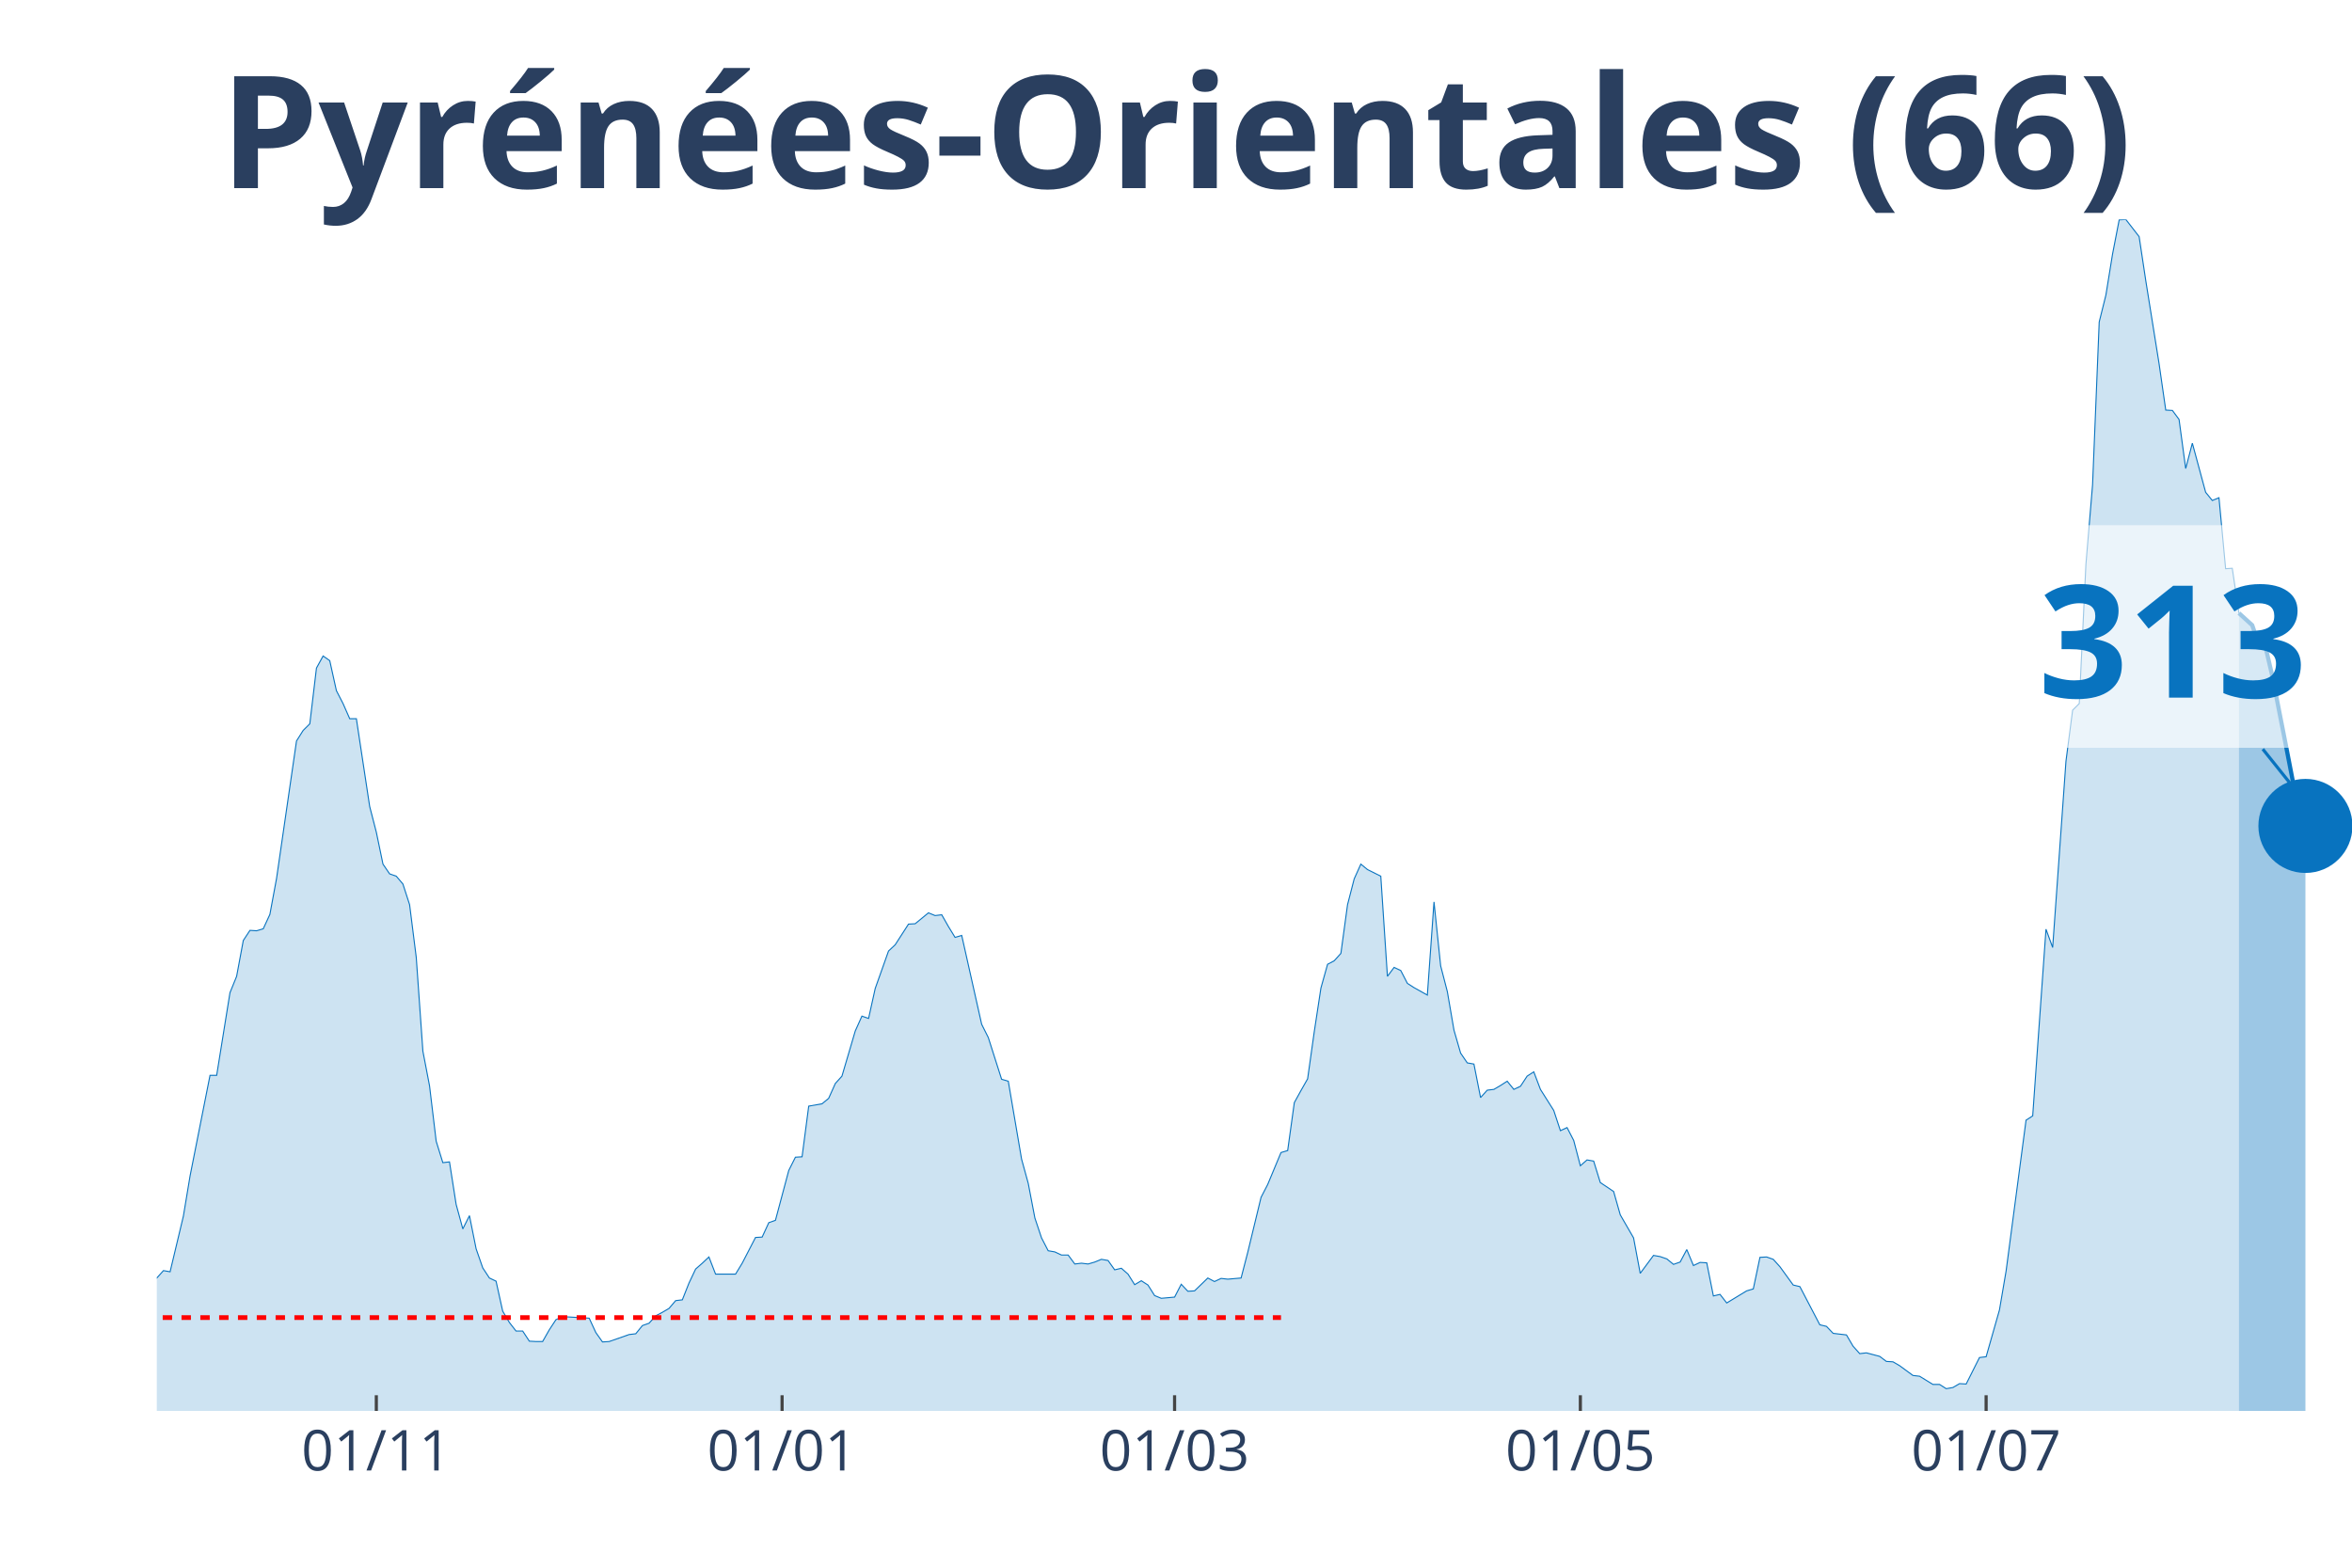
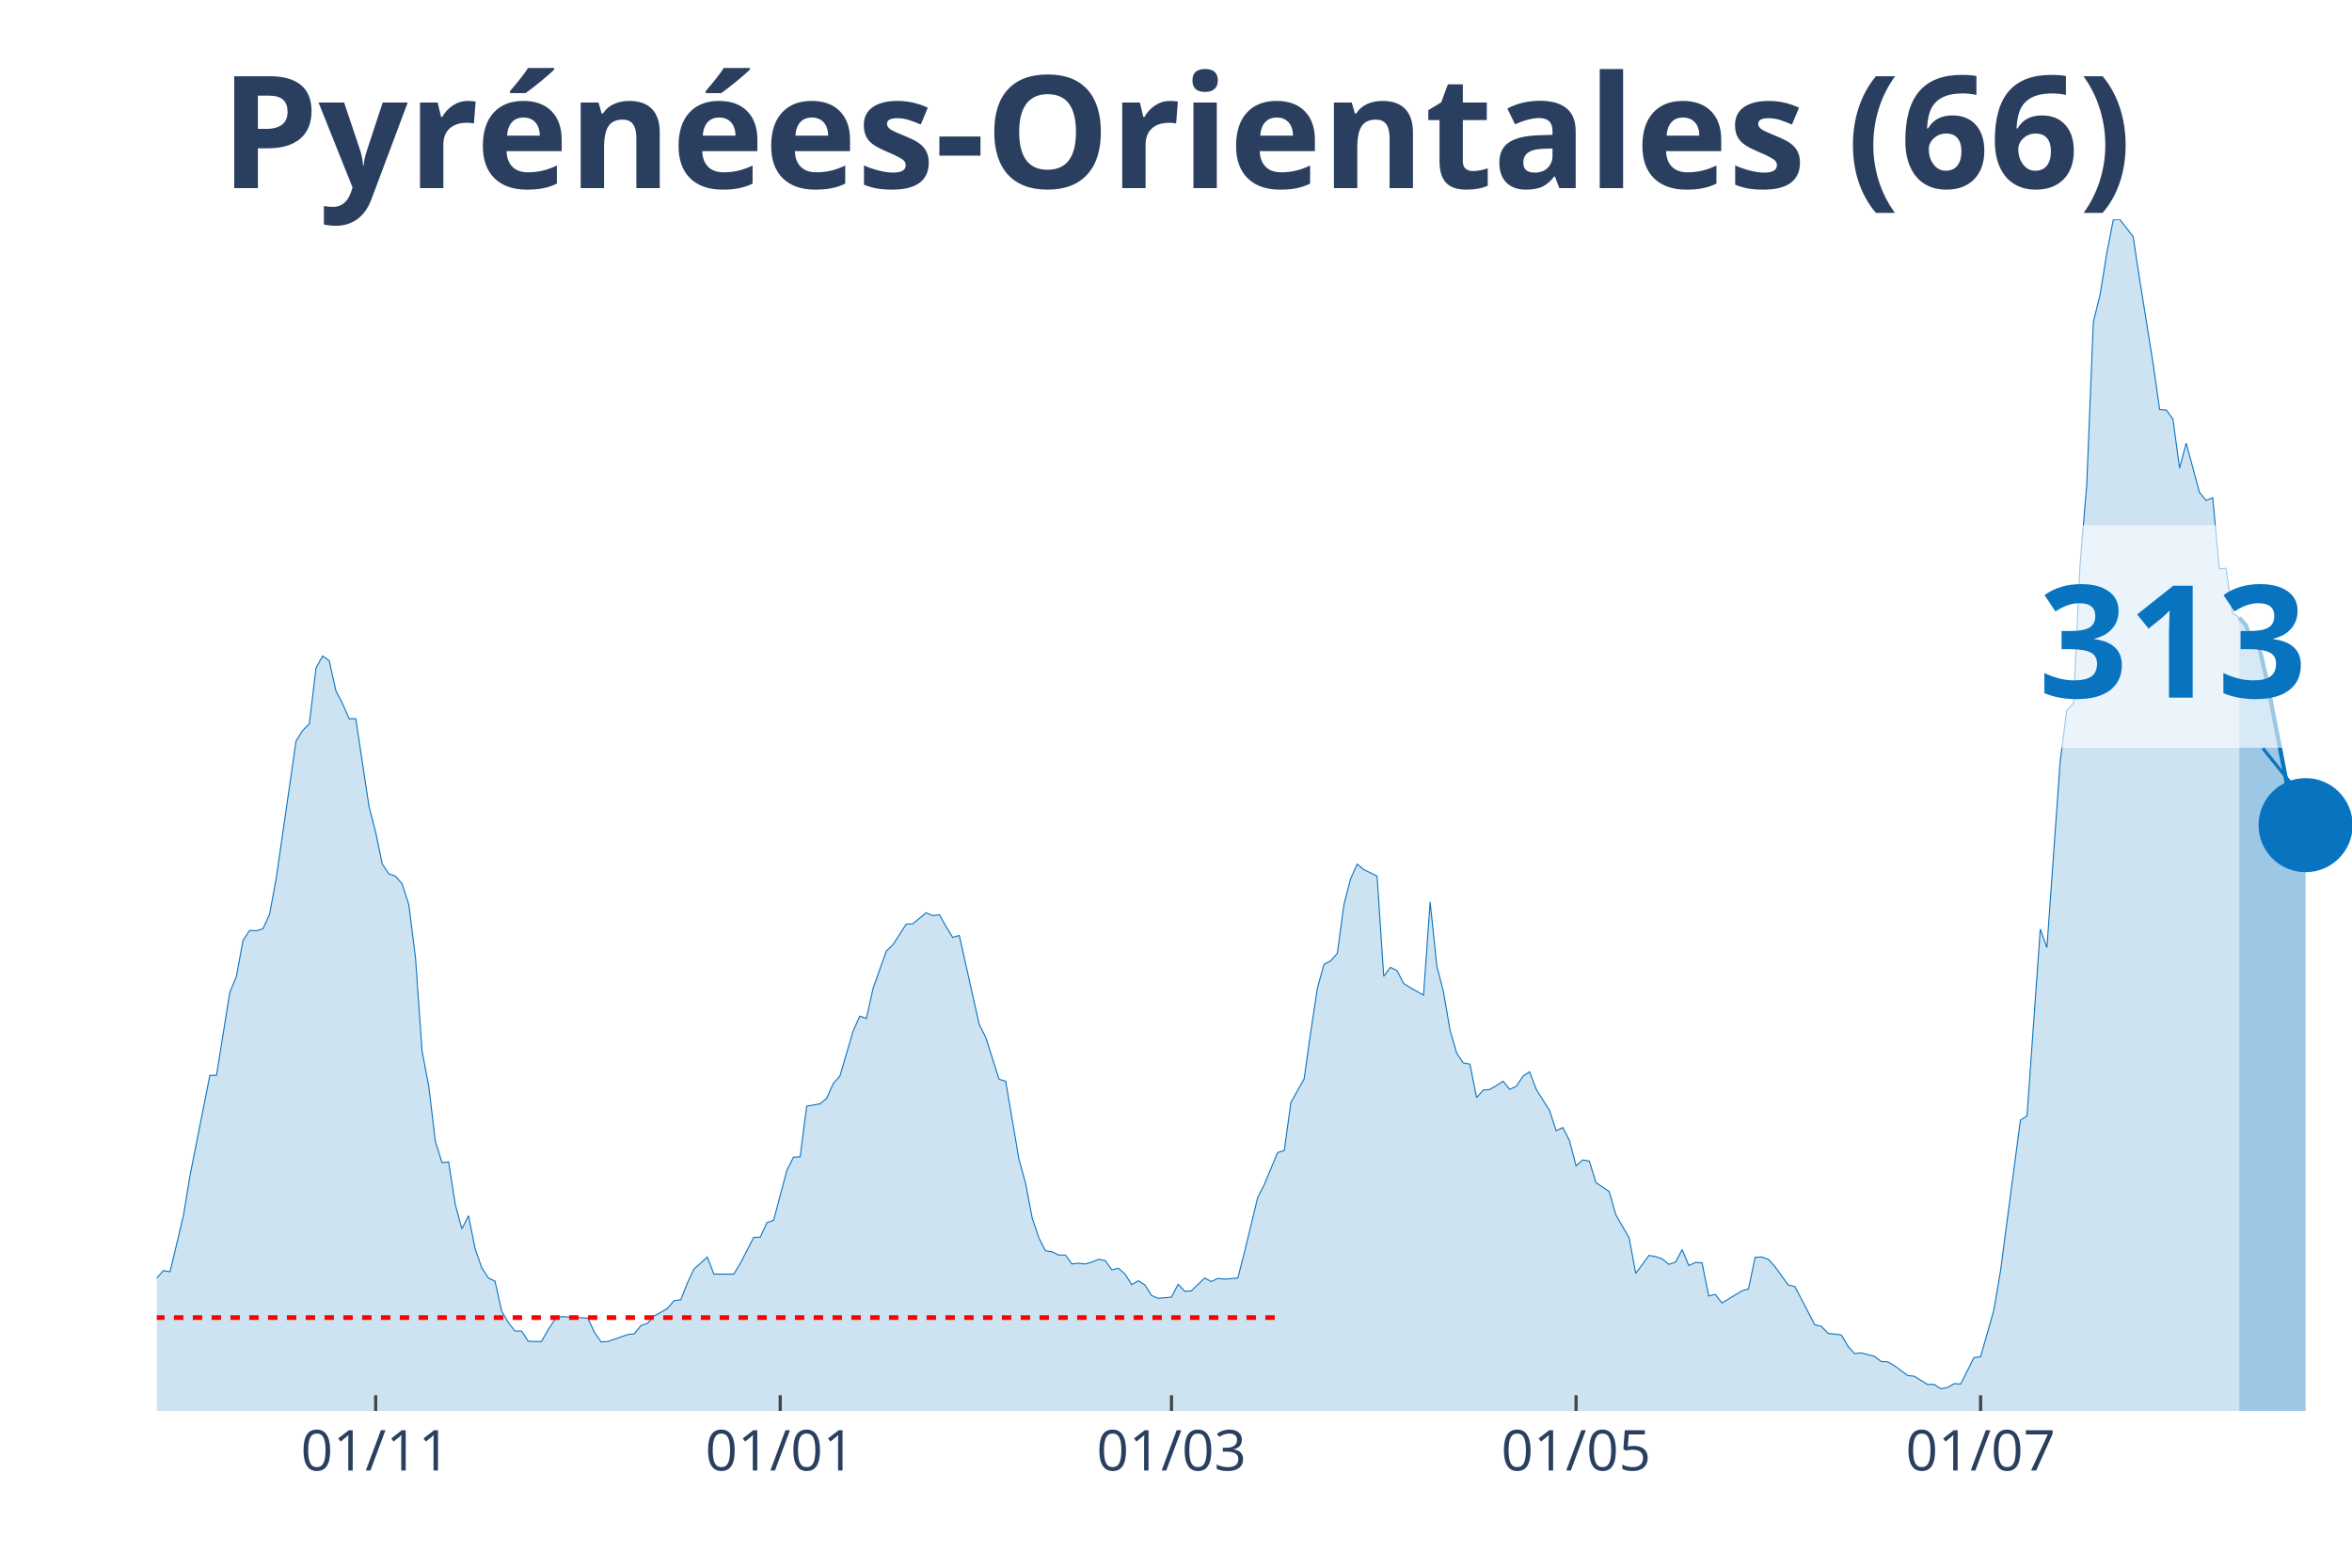
<svg xmlns="http://www.w3.org/2000/svg" class="main-svg" width="1125" height="750" style="" viewBox="0 0 750 500">
  <rect x="0" y="0" width="750" height="500" style="fill: rgb(0, 0, 0); fill-opacity: 0;" />
-   <defs id="defs-e47778">
+   <defs id="defs-788507">
    <g class="clips">
-       <clipPath id="clipe47778xyplot" class="plotclip">
+       <clipPath id="clip788507xyplot" class="plotclip">
        <rect width="700" height="380" />
      </clipPath>
-       <clipPath class="axesclip" id="clipe47778x">
+       <clipPath class="axesclip" id="clip788507x">
        <rect x="50" y="0" width="700" height="500" />
      </clipPath>
-       <clipPath class="axesclip" id="clipe47778y">
+       <clipPath class="axesclip" id="clip788507y">
        <rect x="0" y="70" width="750" height="380" />
      </clipPath>
-       <clipPath class="axesclip" id="clipe47778xy">
+       <clipPath class="axesclip" id="clip788507xy">
        <rect x="50" y="70" width="700" height="380" />
      </clipPath>
    </g>
    <g class="gradients" />
  </defs>
  <g class="bglayer">
    <rect class="bg" x="50" y="70" width="700" height="380" style="fill: rgb(0, 0, 0); fill-opacity: 0; stroke-width: 0;" />
  </g>
  <g class="layer-below">
    <g class="imagelayer" />
    <g class="shapelayer" />
  </g>
  <g class="cartesianlayer">
    <g class="subplot xy">
      <g class="layer-subplot">
        <g class="shapelayer" />
        <g class="imagelayer" />
      </g>
      <g class="gridlayer">
        <g class="x">
-           <path class="xgrid crisp" transform="translate(120,0)" d="M0,70v380" style="stroke: rgb(255, 255, 255); stroke-opacity: 1; stroke-width: 1px;" />
-           <path class="xgrid crisp" transform="translate(249.39,0)" d="M0,70v380" style="stroke: rgb(255, 255, 255); stroke-opacity: 1; stroke-width: 1px;" />
-           <path class="xgrid crisp" transform="translate(374.55,0)" d="M0,70v380" style="stroke: rgb(255, 255, 255); stroke-opacity: 1; stroke-width: 1px;" />
-           <path class="xgrid crisp" transform="translate(503.94,0)" d="M0,70v380" style="stroke: rgb(255, 255, 255); stroke-opacity: 1; stroke-width: 1px;" />
-           <path class="xgrid crisp" transform="translate(633.33,0)" d="M0,70v380" style="stroke: rgb(255, 255, 255); stroke-opacity: 1; stroke-width: 1px;" />
+           <path class="xgrid crisp" transform="translate(119.79,0)" d="M0,70v380" style="stroke: rgb(255, 255, 255); stroke-opacity: 1; stroke-width: 1px;" />
+           <path class="xgrid crisp" transform="translate(248.79,0)" d="M0,70v380" style="stroke: rgb(255, 255, 255); stroke-opacity: 1; stroke-width: 1px;" />
+           <path class="xgrid crisp" transform="translate(373.56,0)" d="M0,70v380" style="stroke: rgb(255, 255, 255); stroke-opacity: 1; stroke-width: 1px;" />
+           <path class="xgrid crisp" transform="translate(502.57,0)" d="M0,70v380" style="stroke: rgb(255, 255, 255); stroke-opacity: 1; stroke-width: 1px;" />
+           <path class="xgrid crisp" transform="translate(631.57,0)" d="M0,70v380" style="stroke: rgb(255, 255, 255); stroke-opacity: 1; stroke-width: 1px;" />
        </g>
        <g class="y" />
      </g>
      <g class="zerolinelayer" />
      <path class="xlines-below" />
      <path class="ylines-below" />
      <g class="overlines-below" />
      <g class="xaxislayer-below" />
      <g class="yaxislayer-below" />
      <g class="overaxes-below" />
-       <g class="plot" transform="translate(50, 70)" clip-path="url('#clipe47778xyplot')">
+       <g class="plot" transform="translate(50, 70)" clip-path="url('#clip788507xyplot')">
        <g class="scatterlayer mlayer">
-           <g class="trace scatter traced74823" style="stroke-miterlimit: 2;">
+           <g class="trace scatter trace377c2a" style="stroke-miterlimit: 2;">
            <g class="fills">
              <g>
-                 <path class="js-fill" d="M663.94,380L-288.48,380L-288.48,380L-148.48,378.76L-146.36,377.51L-137.88,376.15L-135.76,375.28L-129.39,376.15L-127.27,376.15L-116.67,377.64L-114.55,377.27L-108.18,376.02L-106.06,375.53L-99.7,375.77L-97.58,373.66L-91.21,370.18L-89.09,370.43L-84.85,368.81L-82.73,369.31L-78.48,367.32L-76.36,367.07L-72.12,362.22L-70,362.47L-65.76,355.26L-63.64,352.16L-59.39,339.6L-57.27,338.36L-55.15,338.23L-53.03,332.64L-50.91,330.53L-48.79,326.55L-46.67,328.54L-44.55,328.41L-42.42,326.18L-40.3,325.93L-38.18,329.53L-36.06,323.81L-33.94,325.06L-31.82,320.71L-27.58,323.81L-25.45,324.06L-23.33,319.09L-21.21,325.55L-19.09,325.43L-16.97,327.79L-12.73,329.66L-10.61,329.28L-8.48,336.87L-6.36,338.73L-2.12,339.97L0,337.61L2.12,335.25L4.24,335.62L8.48,317.85L10.61,305.04L16.97,272.97L19.09,272.97L23.33,246.62L25.45,241.4L27.58,229.96L29.7,226.73L31.82,226.86L33.94,226.23L36.06,221.64L38.18,210.2L44.55,166.32L46.67,162.96L48.79,160.85L50.91,143.07L53.03,139.22L55.15,140.71L57.27,150.28L59.39,154.39L61.52,159.23L63.64,159.23L67.88,187.2L70,195.41L72.12,205.6L74.24,208.71L76.36,209.45L78.48,211.94L80.61,218.53L82.73,235.31L84.85,265.27L86.97,276.33L89.09,293.98L91.21,300.82L93.33,300.57L95.45,314.12L97.58,321.95L99.7,317.72L101.82,328.29L103.94,334.38L106.06,337.61L108.18,338.61L110.3,348.18L112.42,351.78L114.55,354.52L116.67,354.52L118.79,357.75L120.91,357.87L123.03,357.87L125.15,354.14L127.27,350.91L129.39,349.92L137.88,350.42L140,355.01L142.12,358L144.24,357.87L150.61,355.64L152.73,355.39L154.85,352.78L156.97,352.03L159.09,349.67L161.21,348.55L163.33,347.31L165.45,344.82L167.58,344.57L169.7,339.23L171.82,334.75L173.94,332.89L176.06,330.9L178.18,336.37L184.55,336.37L186.67,332.89L190.91,324.68L193.03,324.56L195.15,319.96L197.27,319.21L201.52,303.3L203.64,299.08L205.76,298.95L207.88,282.79L212.12,282.05L214.24,280.31L216.36,275.58L218.48,273.22L222.73,258.8L224.85,254.08L226.97,254.82L229.09,245.25L233.33,233.32L235.45,231.33L239.7,224.74L241.82,224.62L246.06,221.14L248.18,222.01L250.3,221.76L252.42,225.49L254.55,228.97L256.67,228.35L263.03,256.69L265.15,260.92L269.39,274.22L271.52,274.84L275.76,299.7L277.88,307.41L280,318.47L282.12,324.81L284.24,328.91L286.36,329.28L288.48,330.28L290.61,330.28L292.73,333.14L294.85,332.89L296.97,333.14L299.09,332.52L301.21,331.65L303.33,332.02L305.45,335L307.58,334.5L309.7,336.37L311.82,339.73L313.94,338.48L316.06,339.85L318.18,343.21L320.3,344.08L324.55,343.7L326.67,339.6L328.79,341.84L330.91,341.71L335.15,337.61L337.27,338.73L339.39,337.74L341.52,337.98L345.76,337.61L347.88,329.41L352.12,311.88L354.24,307.78L358.48,297.59L360.61,296.96L362.73,281.67L364.85,277.82L366.97,274.09L369.09,259.05L371.21,245.13L373.33,237.55L375.45,236.43L377.58,234.07L379.7,218.53L381.82,210.32L383.94,205.6L386.06,207.34L390.3,209.45L392.42,241.4L394.55,238.54L396.67,239.54L398.79,243.64L400.91,245L405.15,247.37L407.27,217.66L409.39,238.04L411.52,246.25L413.64,258.55L415.76,265.89L417.88,269L420,269.37L422.12,280.06L424.24,277.7L426.36,277.45L428.48,276.21L430.61,274.84L432.73,277.45L434.85,276.45L436.97,273.22L439.09,271.85L441.21,277.45L445.45,284.16L447.58,290.62L449.7,289.63L451.82,293.73L453.94,301.81L456.06,299.95L458.18,300.32L460.3,307.16L464.55,310.02L466.67,317.47L470.91,324.81L473.03,336.12L477.27,330.4L479.39,330.78L481.52,331.52L483.64,333.26L485.76,332.52L487.88,328.54L490,333.63L492.12,332.64L494.24,332.76L496.36,343.33L498.48,342.83L500.61,345.57L506.97,341.71L509.09,341.09L511.21,331.02L513.33,330.9L515.45,331.65L517.58,334.01L521.82,339.85L523.94,340.35L530.3,352.53L532.42,353.03L534.55,355.26L536.67,355.51L538.79,355.76L540.91,359.37L543.03,361.73L545.15,361.48L549.39,362.6L551.52,364.21L553.64,364.34L555.76,365.58L560,368.69L562.12,368.94L566.36,371.55L568.48,371.55L570.61,372.91L572.73,372.54L574.85,371.3L576.97,371.42L581.21,362.97L583.33,362.72L587.58,347.81L589.7,335.37L596.06,287.27L598.18,285.9L602.42,226.36L604.55,232.2L608.79,172.78L610.91,156.5L613.03,154.39L615.15,110.01L617.27,84.65L619.39,32.69L621.52,24.12L623.64,11.06L625.76,0.12L627.88,0L632.12,5.47L634.24,19.52L638.48,45.99L640.61,60.79L642.73,60.91L644.85,63.77L646.97,79.43L649.09,71.35L653.33,87.01L655.45,89.62L657.58,88.75L659.7,111.38L661.82,111.25L663.94,125.55" style="fill: rgb(8, 115, 191); fill-opacity: 0.2; stroke-width: 0;" />
+                 <path class="js-fill" d="M664.05,380L-287.61,380L-287.61,380L-148.04,378.76L-145.92,377.51L-137.46,376.15L-135.35,375.28L-129,376.15L-126.89,376.15L-116.31,377.64L-114.2,377.27L-107.85,376.02L-105.74,375.53L-99.4,375.77L-97.28,373.66L-90.94,370.18L-88.82,370.43L-84.59,368.81L-82.48,369.31L-78.25,367.32L-76.13,367.07L-71.9,362.22L-69.79,362.47L-65.56,355.26L-63.44,352.16L-59.21,339.6L-57.1,338.36L-54.98,338.23L-52.87,332.64L-50.76,330.53L-48.64,326.55L-46.53,328.54L-44.41,328.41L-42.3,326.18L-40.18,325.93L-38.07,329.53L-35.95,323.81L-33.84,325.06L-31.72,320.71L-27.49,323.81L-25.38,324.06L-23.26,319.09L-21.15,325.55L-19.03,325.43L-16.92,327.79L-12.69,329.66L-10.57,329.28L-8.46,336.87L-6.34,338.73L-2.11,339.97L0,337.61L2.11,335.25L4.23,335.62L8.46,317.85L10.57,305.04L16.92,272.97L19.03,272.97L23.26,246.62L25.38,241.4L27.49,229.96L29.61,226.73L31.72,226.86L33.84,226.23L35.95,221.64L38.07,210.2L44.41,166.32L46.53,162.96L48.64,160.85L50.76,143.07L52.87,139.22L54.98,140.71L57.1,150.28L59.21,154.39L61.33,159.23L63.44,159.23L67.67,187.2L69.79,195.41L71.9,205.6L74.02,208.71L76.13,209.45L78.25,211.94L80.36,218.53L82.48,235.31L84.59,265.27L86.71,276.33L88.82,293.98L90.94,300.82L93.05,300.57L95.17,314.12L97.28,321.95L99.4,317.72L101.51,328.29L103.63,334.38L105.74,337.61L107.85,338.61L109.97,348.18L112.08,351.78L114.2,354.52L116.31,354.52L118.43,357.75L120.54,357.87L122.66,357.87L124.77,354.14L126.89,350.91L129,349.92L137.46,350.42L139.58,355.01L141.69,358L143.81,357.87L150.15,355.64L152.27,355.39L154.38,352.78L156.5,352.03L158.61,349.67L160.73,348.55L162.84,347.31L164.95,344.82L167.07,344.57L169.18,339.23L171.3,334.75L173.41,332.89L175.53,330.9L177.64,336.37L183.99,336.37L186.1,332.89L190.33,324.68L192.45,324.56L194.56,319.96L196.68,319.21L200.91,303.3L203.02,299.08L205.14,298.95L207.25,282.79L211.48,282.05L213.6,280.31L215.71,275.58L217.82,273.22L222.05,258.8L224.17,254.08L226.28,254.82L228.4,245.25L232.63,233.32L234.74,231.33L238.97,224.74L241.09,224.62L245.32,221.14L247.43,222.01L249.55,221.76L251.66,225.49L253.78,228.97L255.89,228.35L262.24,256.69L264.35,260.92L268.58,274.22L270.69,274.84L274.92,299.7L277.04,307.41L279.15,318.47L281.27,324.81L283.38,328.91L285.5,329.28L287.61,330.28L289.73,330.28L291.84,333.14L293.96,332.89L296.07,333.14L298.19,332.52L300.3,331.65L302.42,332.02L304.53,335L306.65,334.5L308.76,336.37L310.88,339.73L312.99,338.48L315.11,339.85L317.22,343.21L319.34,344.08L323.56,343.7L325.68,339.6L327.79,341.84L329.91,341.71L334.14,337.61L336.25,338.73L338.37,337.74L340.48,337.98L344.71,337.61L346.83,329.41L351.06,311.88L353.17,307.78L357.4,297.59L359.52,296.96L361.63,281.67L363.75,277.82L365.86,274.09L367.98,259.05L370.09,245.13L372.21,237.55L374.32,236.43L376.44,234.07L378.55,218.53L380.66,210.32L382.78,205.6L384.89,207.34L389.12,209.45L391.24,241.4L393.35,238.54L395.47,239.54L397.58,243.64L399.7,245L403.93,247.37L406.04,217.66L408.16,238.04L410.27,246.25L412.39,258.55L414.5,265.89L416.62,269L418.73,269.37L420.85,280.06L422.96,277.7L425.08,277.45L427.19,276.21L429.31,274.84L431.42,277.45L433.53,276.45L435.65,273.22L437.76,271.85L439.88,277.45L444.11,284.16L446.22,290.62L448.34,289.63L450.45,293.73L452.57,301.81L454.68,299.95L456.8,300.32L458.91,307.16L463.14,310.02L465.26,317.47L469.49,324.81L471.6,336.12L475.83,330.4L477.95,330.78L480.06,331.52L482.18,333.26L484.29,332.52L486.4,328.54L488.52,333.63L490.63,332.64L492.75,332.76L494.86,343.33L496.98,342.83L499.09,345.57L505.44,341.71L507.55,341.09L509.67,331.02L511.78,330.9L513.9,331.65L516.01,334.01L520.24,339.85L522.36,340.35L528.7,352.53L530.82,353.03L532.93,355.26L535.05,355.51L537.16,355.76L539.27,359.37L541.39,361.73L543.5,361.48L547.73,362.6L549.85,364.21L551.96,364.34L554.08,365.58L558.31,368.69L560.42,368.94L564.65,371.55L566.77,371.55L568.88,372.91L571,372.54L573.11,371.3L575.23,371.42L579.46,362.97L581.57,362.72L585.8,347.81L587.92,335.37L594.26,287.27L596.37,285.9L600.6,226.36L602.72,232.2L606.95,172.78L609.06,156.5L611.18,154.39L613.29,110.01L615.41,84.65L617.52,32.69L619.64,24.12L621.75,11.06L623.87,0.12L625.98,0L630.21,5.47L632.33,19.39L636.56,45.87L638.67,60.66L640.79,60.79L642.9,63.64L645.02,79.31L647.13,71.35L651.36,87.01L653.47,89.62L655.59,88.75L657.7,111.38L659.82,111.25L661.93,125.55L664.05,127.04" style="fill: rgb(8, 115, 191); fill-opacity: 0.2; stroke-width: 0;" />
              </g>
            </g>
            <g class="errorbars" />
            <g class="lines">
-               <path class="js-line" d="M-288.48,380L-148.48,378.76L-146.36,377.51L-137.88,376.15L-135.76,375.28L-129.39,376.15L-127.27,376.15L-116.67,377.64L-114.55,377.27L-108.18,376.02L-106.06,375.53L-99.7,375.77L-97.58,373.66L-91.21,370.18L-89.09,370.43L-84.85,368.81L-82.73,369.31L-78.48,367.32L-76.36,367.07L-72.12,362.22L-70,362.47L-65.76,355.26L-63.64,352.16L-59.39,339.6L-57.27,338.36L-55.15,338.23L-53.03,332.64L-50.91,330.53L-48.79,326.55L-46.67,328.54L-44.55,328.41L-42.42,326.18L-40.3,325.93L-38.18,329.53L-36.06,323.81L-33.94,325.06L-31.82,320.71L-27.58,323.81L-25.45,324.06L-23.33,319.09L-21.21,325.55L-19.09,325.43L-16.97,327.79L-12.73,329.66L-10.61,329.28L-8.48,336.87L-6.36,338.73L-2.12,339.97L0,337.61L2.12,335.25L4.24,335.62L8.48,317.85L10.61,305.04L16.97,272.97L19.09,272.97L23.33,246.62L25.45,241.4L27.58,229.96L29.7,226.73L31.82,226.86L33.94,226.23L36.06,221.64L38.18,210.2L44.55,166.32L46.67,162.96L48.79,160.85L50.91,143.07L53.03,139.22L55.15,140.71L57.27,150.28L59.39,154.39L61.52,159.23L63.64,159.23L67.88,187.2L70,195.41L72.12,205.6L74.24,208.71L76.36,209.45L78.48,211.94L80.61,218.53L82.73,235.31L84.85,265.27L86.97,276.33L89.09,293.98L91.21,300.82L93.33,300.57L95.45,314.12L97.58,321.95L99.7,317.72L101.82,328.29L103.94,334.38L106.06,337.61L108.18,338.61L110.3,348.18L112.42,351.78L114.55,354.52L116.67,354.52L118.79,357.75L120.91,357.87L123.03,357.87L125.15,354.14L127.27,350.91L129.39,349.92L137.88,350.42L140,355.01L142.12,358L144.24,357.87L150.61,355.64L152.73,355.39L154.85,352.78L156.97,352.03L159.09,349.67L161.21,348.55L163.33,347.31L165.45,344.82L167.58,344.57L169.7,339.23L171.82,334.75L173.94,332.89L176.06,330.9L178.18,336.37L184.55,336.37L186.67,332.89L190.91,324.68L193.03,324.56L195.15,319.96L197.27,319.21L201.52,303.3L203.64,299.08L205.76,298.95L207.88,282.79L212.12,282.05L214.24,280.31L216.36,275.58L218.48,273.22L222.73,258.8L224.85,254.08L226.97,254.82L229.09,245.25L233.33,233.32L235.45,231.33L239.7,224.74L241.82,224.62L246.06,221.14L248.18,222.01L250.3,221.76L252.42,225.49L254.55,228.97L256.67,228.35L263.03,256.69L265.15,260.92L269.39,274.22L271.52,274.84L275.76,299.7L277.88,307.41L280,318.47L282.12,324.81L284.24,328.91L286.36,329.28L288.48,330.28L290.61,330.28L292.73,333.14L294.85,332.89L296.97,333.14L299.09,332.52L301.21,331.65L303.33,332.02L305.45,335L307.58,334.5L309.7,336.37L311.82,339.73L313.94,338.48L316.06,339.85L318.18,343.21L320.3,344.08L324.55,343.7L326.67,339.6L328.79,341.84L330.91,341.71L335.15,337.61L337.27,338.73L339.39,337.74L341.52,337.98L345.76,337.61L347.88,329.41L352.12,311.88L354.24,307.78L358.48,297.59L360.61,296.96L362.73,281.67L364.85,277.82L366.97,274.09L369.09,259.05L371.21,245.13L373.33,237.55L375.45,236.43L377.58,234.07L379.7,218.53L381.82,210.32L383.94,205.6L386.06,207.34L390.3,209.45L392.42,241.4L394.55,238.54L396.67,239.54L398.79,243.64L400.91,245L405.15,247.37L407.27,217.66L409.39,238.04L411.52,246.25L413.64,258.55L415.76,265.89L417.88,269L420,269.37L422.12,280.06L424.24,277.7L426.36,277.45L428.48,276.21L430.61,274.84L432.73,277.45L434.85,276.45L436.97,273.22L439.09,271.85L441.21,277.45L445.45,284.16L447.58,290.62L449.7,289.63L451.82,293.73L453.94,301.81L456.06,299.95L458.18,300.32L460.3,307.16L464.55,310.02L466.67,317.47L470.91,324.81L473.03,336.12L477.27,330.4L479.39,330.78L481.52,331.52L483.64,333.26L485.76,332.52L487.88,328.54L490,333.63L492.12,332.64L494.24,332.76L496.36,343.33L498.48,342.83L500.61,345.57L506.97,341.71L509.09,341.09L511.21,331.02L513.33,330.9L515.45,331.65L517.58,334.01L521.82,339.85L523.94,340.35L530.3,352.53L532.42,353.03L534.55,355.26L536.67,355.51L538.79,355.76L540.91,359.37L543.03,361.73L545.15,361.48L549.39,362.6L551.52,364.21L553.64,364.34L555.76,365.58L560,368.69L562.12,368.94L566.36,371.55L568.48,371.55L570.61,372.91L572.73,372.54L574.85,371.3L576.97,371.42L581.21,362.97L583.33,362.72L587.58,347.81L589.7,335.37L596.06,287.27L598.18,285.9L602.42,226.36L604.55,232.2L608.79,172.78L610.91,156.5L613.03,154.39L615.15,110.01L617.27,84.65L619.39,32.69L621.52,24.12L623.64,11.06L625.76,0.12L627.88,0L632.12,5.47L634.24,19.52L638.48,45.99L640.61,60.79L642.73,60.91L644.85,63.77L646.97,79.43L649.09,71.35L653.33,87.01L655.45,89.62L657.58,88.75L659.7,111.38L661.82,111.25L663.94,125.55" style="vector-effect: non-scaling-stroke; fill: none; stroke: rgb(8, 115, 191); stroke-opacity: 1; stroke-width: 0.5px; opacity: 1;" />
+               <path class="js-line" d="M-287.61,380L-148.04,378.76L-145.92,377.51L-137.46,376.15L-135.35,375.28L-129,376.15L-126.89,376.15L-116.31,377.64L-114.2,377.27L-107.85,376.02L-105.74,375.53L-99.4,375.77L-97.28,373.66L-90.94,370.18L-88.82,370.43L-84.59,368.81L-82.48,369.31L-78.25,367.32L-76.13,367.07L-71.9,362.22L-69.79,362.47L-65.56,355.26L-63.44,352.16L-59.21,339.6L-57.1,338.36L-54.98,338.23L-52.87,332.64L-50.76,330.53L-48.64,326.55L-46.53,328.54L-44.41,328.41L-42.3,326.18L-40.18,325.93L-38.07,329.53L-35.95,323.81L-33.84,325.06L-31.72,320.71L-27.49,323.81L-25.38,324.06L-23.26,319.09L-21.15,325.55L-19.03,325.43L-16.92,327.79L-12.69,329.66L-10.57,329.28L-8.46,336.87L-6.34,338.73L-2.11,339.97L0,337.61L2.11,335.25L4.23,335.62L8.46,317.85L10.57,305.04L16.92,272.97L19.03,272.97L23.26,246.62L25.38,241.4L27.49,229.96L29.61,226.73L31.72,226.86L33.84,226.23L35.95,221.64L38.07,210.2L44.41,166.32L46.53,162.96L48.64,160.85L50.76,143.07L52.87,139.22L54.98,140.71L57.1,150.28L59.21,154.39L61.33,159.23L63.44,159.23L67.67,187.2L69.79,195.41L71.9,205.6L74.02,208.71L76.13,209.45L78.25,211.94L80.36,218.53L82.48,235.31L84.59,265.27L86.71,276.33L88.82,293.98L90.94,300.82L93.05,300.57L95.17,314.12L97.28,321.95L99.4,317.72L101.51,328.29L103.63,334.38L105.74,337.61L107.85,338.61L109.97,348.18L112.08,351.78L114.2,354.52L116.31,354.52L118.43,357.75L120.54,357.87L122.66,357.87L124.77,354.14L126.89,350.91L129,349.92L137.46,350.42L139.58,355.01L141.69,358L143.81,357.87L150.15,355.64L152.27,355.39L154.38,352.78L156.5,352.03L158.61,349.67L160.73,348.55L162.84,347.31L164.95,344.82L167.07,344.57L169.18,339.23L171.3,334.75L173.41,332.89L175.53,330.9L177.64,336.37L183.99,336.37L186.1,332.89L190.33,324.68L192.45,324.56L194.56,319.96L196.68,319.21L200.91,303.3L203.02,299.08L205.14,298.95L207.25,282.79L211.48,282.05L213.6,280.31L215.71,275.58L217.82,273.22L222.05,258.8L224.17,254.08L226.28,254.82L228.4,245.25L232.63,233.32L234.74,231.33L238.97,224.74L241.09,224.62L245.32,221.14L247.43,222.01L249.55,221.76L251.66,225.49L253.78,228.97L255.89,228.35L262.24,256.69L264.35,260.92L268.58,274.22L270.69,274.84L274.92,299.7L277.04,307.41L279.15,318.47L281.27,324.81L283.38,328.91L285.5,329.28L287.61,330.28L289.73,330.28L291.84,333.14L293.96,332.89L296.07,333.14L298.19,332.52L300.3,331.65L302.42,332.02L304.53,335L306.65,334.5L308.76,336.37L310.88,339.73L312.99,338.48L315.11,339.85L317.22,343.21L319.34,344.08L323.56,343.7L325.68,339.6L327.79,341.84L329.91,341.71L334.14,337.61L336.25,338.73L338.37,337.74L340.48,337.98L344.71,337.61L346.83,329.41L351.06,311.88L353.17,307.78L357.4,297.59L359.52,296.96L361.63,281.67L363.75,277.82L365.86,274.09L367.98,259.05L370.09,245.13L372.21,237.55L374.32,236.43L376.44,234.07L378.55,218.53L380.66,210.32L382.78,205.6L384.89,207.34L389.12,209.45L391.24,241.4L393.35,238.54L395.47,239.54L397.58,243.64L399.7,245L403.93,247.37L406.04,217.66L408.16,238.04L410.27,246.25L412.39,258.55L414.5,265.89L416.62,269L418.73,269.37L420.85,280.06L422.96,277.7L425.08,277.45L427.19,276.21L429.31,274.84L431.42,277.45L433.53,276.45L435.65,273.22L437.76,271.85L439.88,277.45L444.11,284.16L446.22,290.62L448.34,289.63L450.45,293.73L452.57,301.81L454.68,299.95L456.8,300.32L458.91,307.16L463.14,310.02L465.26,317.47L469.49,324.81L471.6,336.12L475.83,330.4L477.95,330.78L480.06,331.52L482.18,333.26L484.29,332.52L486.4,328.54L488.52,333.63L490.63,332.64L492.75,332.76L494.86,343.33L496.98,342.83L499.09,345.57L505.44,341.71L507.55,341.09L509.67,331.02L511.78,330.9L513.9,331.65L516.01,334.01L520.24,339.85L522.36,340.35L528.7,352.53L530.82,353.03L532.93,355.26L535.05,355.51L537.16,355.76L539.27,359.37L541.39,361.73L543.5,361.48L547.73,362.6L549.85,364.21L551.96,364.34L554.08,365.58L558.31,368.69L560.42,368.94L564.65,371.55L566.77,371.55L568.88,372.91L571,372.54L573.11,371.3L575.23,371.42L579.46,362.97L581.57,362.72L585.8,347.81L587.92,335.37L594.26,287.27L596.37,285.9L600.6,226.36L602.72,232.2L606.95,172.78L609.06,156.5L611.18,154.39L613.29,110.01L615.41,84.65L617.52,32.69L619.64,24.12L621.75,11.06L623.87,0.12L625.98,0L630.21,5.47L632.33,19.39L636.56,45.87L638.67,60.66L640.79,60.79L642.9,63.64L645.02,79.31L647.13,71.35L651.36,87.01L653.47,89.62L655.59,88.75L657.7,111.38L659.82,111.25L661.93,125.55L664.05,127.04" style="vector-effect: non-scaling-stroke; fill: none; stroke: rgb(8, 115, 191); stroke-opacity: 1; stroke-width: 0.5px; opacity: 1;" />
            </g>
            <g class="points" />
            <g class="text" />
          </g>
-           <g class="trace scatter tracea0475b" style="stroke-miterlimit: 2;">
+           <g class="trace scatter trace97b119" style="stroke-miterlimit: 2;">
            <g class="fills">
              <g>
-                 <path class="js-fill" d="M685.15,380L663.94,380L663.94,125.55L668.18,129.4L670.3,135.62L672.42,136.36L674.55,145.44L678.79,167.07L680.91,178L683.03,188.94L685.15,193.42" style="fill: rgb(8, 115, 191); fill-opacity: 0.4; stroke-width: 0;" />
+                 <path class="js-fill" d="M685.2,380L664.05,380L664.05,127.04L666.16,129.4L668.28,135.62L670.39,136.36L672.51,145.44L676.74,167.07L678.85,178L680.97,188.94L683.08,193.42L685.2,193.17" style="fill: rgb(8, 115, 191); fill-opacity: 0.4; stroke-width: 0;" />
              </g>
            </g>
            <g class="errorbars" />
            <g class="lines">
-               <path class="js-line" d="M663.94,125.55L668.18,129.4L670.3,135.62L672.42,136.36L674.55,145.44L678.79,167.07L680.91,178L683.03,188.94L685.15,193.42" style="vector-effect: non-scaling-stroke; fill: none; stroke: rgb(8, 115, 191); stroke-opacity: 1; stroke-width: 2px; opacity: 1;" />
+               <path class="js-line" d="M664.05,127.04L666.16,129.4L668.28,135.62L670.39,136.36L672.51,145.44L676.74,167.07L678.85,178L680.97,188.94L683.08,193.42L685.2,193.17" style="vector-effect: non-scaling-stroke; fill: none; stroke: rgb(8, 115, 191); stroke-opacity: 1; stroke-width: 2px; opacity: 1;" />
            </g>
            <g class="points" />
            <g class="text" />
          </g>
-           <g class="trace scatter trace59e5c0" style="stroke-miterlimit: 2; opacity: 1;">
+           <g class="trace scatter traceb3dff0" style="stroke-miterlimit: 2; opacity: 1;">
            <g class="fills" />
            <g class="errorbars" />
            <g class="lines" />
            <g class="points">
-               <path class="point" transform="translate(685.15,193.42)" d="M15,0A15,15 0 1,1 0,-15A15,15 0 0,1 15,0Z" style="opacity: 1; stroke-width: 0px; fill: rgb(8, 115, 191); fill-opacity: 1;" />
+               <path class="point" transform="translate(685.2,193.17)" d="M15,0A15,15 0 1,1 0,-15A15,15 0 0,1 15,0Z" style="opacity: 1; stroke-width: 0px; fill: rgb(8, 115, 191); fill-opacity: 1;" />
            </g>
            <g class="text" />
          </g>
        </g>
      </g>
      <g class="overplot" />
      <path class="xlines-above crisp" style="fill: none; stroke-width: 1px; stroke: rgb(0, 0, 0); stroke-opacity: 0;" d="" />
      <path class="ylines-above crisp" style="fill: none;" d="M0,0" />
      <g class="overlines-above" />
      <g class="xaxislayer-above">
-         <path class="xtick ticks crisp" d="M0,450v-5" transform="translate(120,0)" style="stroke: rgb(68, 68, 68); stroke-opacity: 1; stroke-width: 1px;" />
-         <path class="xtick ticks crisp" d="M0,450v-5" transform="translate(249.39,0)" style="stroke: rgb(68, 68, 68); stroke-opacity: 1; stroke-width: 1px;" />
-         <path class="xtick ticks crisp" d="M0,450v-5" transform="translate(374.55,0)" style="stroke: rgb(68, 68, 68); stroke-opacity: 1; stroke-width: 1px;" />
-         <path class="xtick ticks crisp" d="M0,450v-5" transform="translate(503.94,0)" style="stroke: rgb(68, 68, 68); stroke-opacity: 1; stroke-width: 1px;" />
-         <path class="xtick ticks crisp" d="M0,450v-5" transform="translate(633.33,0)" style="stroke: rgb(68, 68, 68); stroke-opacity: 1; stroke-width: 1px;" />
+         <path class="xtick ticks crisp" d="M0,450v-5" transform="translate(119.79,0)" style="stroke: rgb(68, 68, 68); stroke-opacity: 1; stroke-width: 1px;" />
+         <path class="xtick ticks crisp" d="M0,450v-5" transform="translate(248.79,0)" style="stroke: rgb(68, 68, 68); stroke-opacity: 1; stroke-width: 1px;" />
+         <path class="xtick ticks crisp" d="M0,450v-5" transform="translate(373.56,0)" style="stroke: rgb(68, 68, 68); stroke-opacity: 1; stroke-width: 1px;" />
+         <path class="xtick ticks crisp" d="M0,450v-5" transform="translate(502.57,0)" style="stroke: rgb(68, 68, 68); stroke-opacity: 1; stroke-width: 1px;" />
+         <path class="xtick ticks crisp" d="M0,450v-5" transform="translate(631.57,0)" style="stroke: rgb(68, 68, 68); stroke-opacity: 1; stroke-width: 1px;" />
        <g class="xtick">
-           <text text-anchor="middle" x="0" y="469" transform="translate(120,0)" style="font-family: 'Open Sans', verdana, arial, sans-serif; font-size: 18px; fill: rgb(42, 63, 95); fill-opacity: 1; white-space: pre;">01/11</text>
+           <text text-anchor="middle" x="0" y="469" transform="translate(119.79,0)" style="font-family: 'Open Sans', verdana, arial, sans-serif; font-size: 18px; fill: rgb(42, 63, 95); fill-opacity: 1; white-space: pre;">01/11</text>
        </g>
        <g class="xtick">
-           <text text-anchor="middle" x="0" y="469" transform="translate(249.39,0)" style="font-family: 'Open Sans', verdana, arial, sans-serif; font-size: 18px; fill: rgb(42, 63, 95); fill-opacity: 1; white-space: pre;">01/01</text>
+           <text text-anchor="middle" x="0" y="469" transform="translate(248.79,0)" style="font-family: 'Open Sans', verdana, arial, sans-serif; font-size: 18px; fill: rgb(42, 63, 95); fill-opacity: 1; white-space: pre;">01/01</text>
        </g>
        <g class="xtick">
-           <text text-anchor="middle" x="0" y="469" transform="translate(374.55,0)" style="font-family: 'Open Sans', verdana, arial, sans-serif; font-size: 18px; fill: rgb(42, 63, 95); fill-opacity: 1; white-space: pre;">01/03</text>
+           <text text-anchor="middle" x="0" y="469" transform="translate(373.56,0)" style="font-family: 'Open Sans', verdana, arial, sans-serif; font-size: 18px; fill: rgb(42, 63, 95); fill-opacity: 1; white-space: pre;">01/03</text>
        </g>
        <g class="xtick">
-           <text text-anchor="middle" x="0" y="469" transform="translate(503.94,0)" style="font-family: 'Open Sans', verdana, arial, sans-serif; font-size: 18px; fill: rgb(42, 63, 95); fill-opacity: 1; white-space: pre;">01/05</text>
+           <text text-anchor="middle" x="0" y="469" transform="translate(502.57,0)" style="font-family: 'Open Sans', verdana, arial, sans-serif; font-size: 18px; fill: rgb(42, 63, 95); fill-opacity: 1; white-space: pre;">01/05</text>
        </g>
        <g class="xtick">
-           <text text-anchor="middle" x="0" y="469" transform="translate(633.33,0)" style="font-family: 'Open Sans', verdana, arial, sans-serif; font-size: 18px; fill: rgb(42, 63, 95); fill-opacity: 1; white-space: pre;">01/07</text>
+           <text text-anchor="middle" x="0" y="469" transform="translate(631.57,0)" style="font-family: 'Open Sans', verdana, arial, sans-serif; font-size: 18px; fill: rgb(42, 63, 95); fill-opacity: 1; white-space: pre;">01/07</text>
        </g>
      </g>
      <g class="yaxislayer-above" />
      <g class="overaxes-above" />
    </g>
  </g>
  <g class="polarlayer" />
  <g class="ternarylayer" />
  <g class="geolayer" />
  <g class="funnelarealayer" />
  <g class="pielayer" />
  <g class="treemaplayer" />
  <g class="sunburstlayer" />
  <g class="glimages" />
-   <defs id="topdefs-e47778">
+   <defs id="topdefs-788507">
    <g class="clips" />
  </defs>
  <g class="layer-above">
    <g class="imagelayer" />
    <g class="shapelayer">
-       <path data-index="0" fill-rule="evenodd" d="M-1142.12,420.23L408.48,420.23" clip-path="url('#clipe47778xy')" style="opacity: 1; stroke: rgb(255, 0, 0); stroke-opacity: 1; fill: rgb(0, 0, 0); fill-opacity: 0; stroke-dasharray: 3px, 3px; stroke-width: 1.5px;" />
+       <path data-index="0" fill-rule="evenodd" d="M-1138.52,420.23L407.4,420.23" clip-path="url('#clip788507xy')" style="opacity: 1; stroke: rgb(255, 0, 0); stroke-opacity: 1; fill: rgb(0, 0, 0); fill-opacity: 0; stroke-dasharray: 3px, 3px; stroke-width: 1.5px;" />
    </g>
  </g>
  <g class="infolayer">
    <g class="g-gtitle">
      <text class="gtitle" x="375" y="25" text-anchor="middle" dy="0.7em" style="font-family: 'Open Sans', verdana, arial, sans-serif; font-size: 50px; fill: rgb(42, 63, 95); opacity: 1; font-weight: normal; white-space: pre;">
        <tspan style="font-weight:bold">Pyrénées-Orientales (66)</tspan>
      </text>
    </g>
    <g class="g-xtitle" />
    <g class="annotation" data-index="0" style="opacity: 1;">
-       <g class="annotation-text-g" transform="rotate(0,693.15,203.42)">
+       <g class="annotation-text-g" transform="rotate(0,693.2,203.17)">
        <g class="cursor-pointer" transform="translate(635, 167)">
          <rect class="bg" x="0.5" y="0.5" width="115" height="71" style="stroke-width: 1px; stroke: rgb(0, 0, 0); stroke-opacity: 0; fill: rgb(255, 255, 255); fill-opacity: 0.6;" />
          <text class="annotation-text" text-anchor="middle" x="57.812" y="55.5" style="font-family: 'Open Sans', verdana, arial, sans-serif; font-size: 50px; fill: rgb(8, 115, 191); fill-opacity: 1; white-space: pre;">
            <tspan style="font-weight:bold">313 </tspan>
          </text>
        </g>
      </g>
      <g class="annotation-arrow-g" style="opacity: 1;">
-         <path d="M721.55,238.92L733.15,253.42" style="stroke-width: 1px; stroke: rgb(8, 115, 191); stroke-opacity: 1; stroke-dasharray: 0px, 0px, 18.569px, 18.569px;" />
+         <path d="M721.6,238.67L733.2,253.17" style="stroke-width: 1px; stroke: rgb(8, 115, 191); stroke-opacity: 1; stroke-dasharray: 0px, 0px, 18.569px, 18.569px;" />
      </g>
    </g>
  </g>
</svg>
